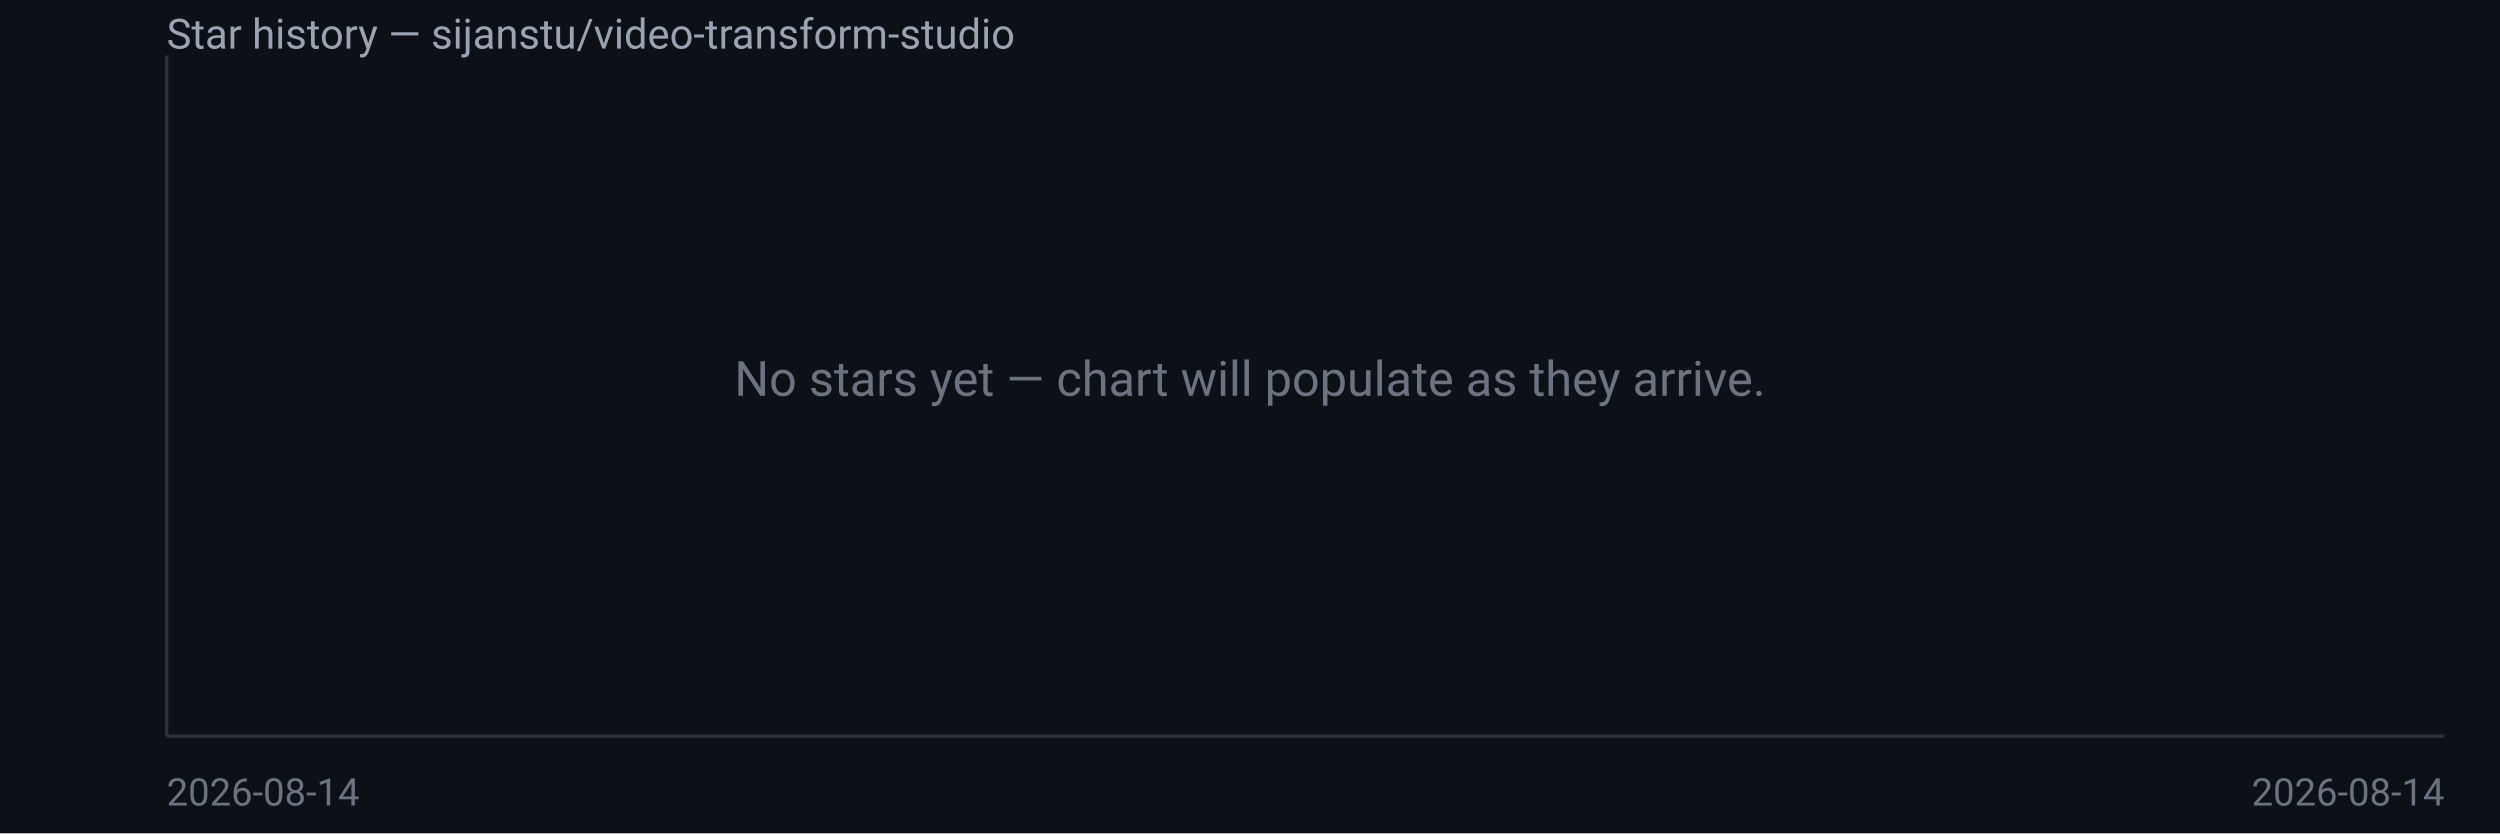
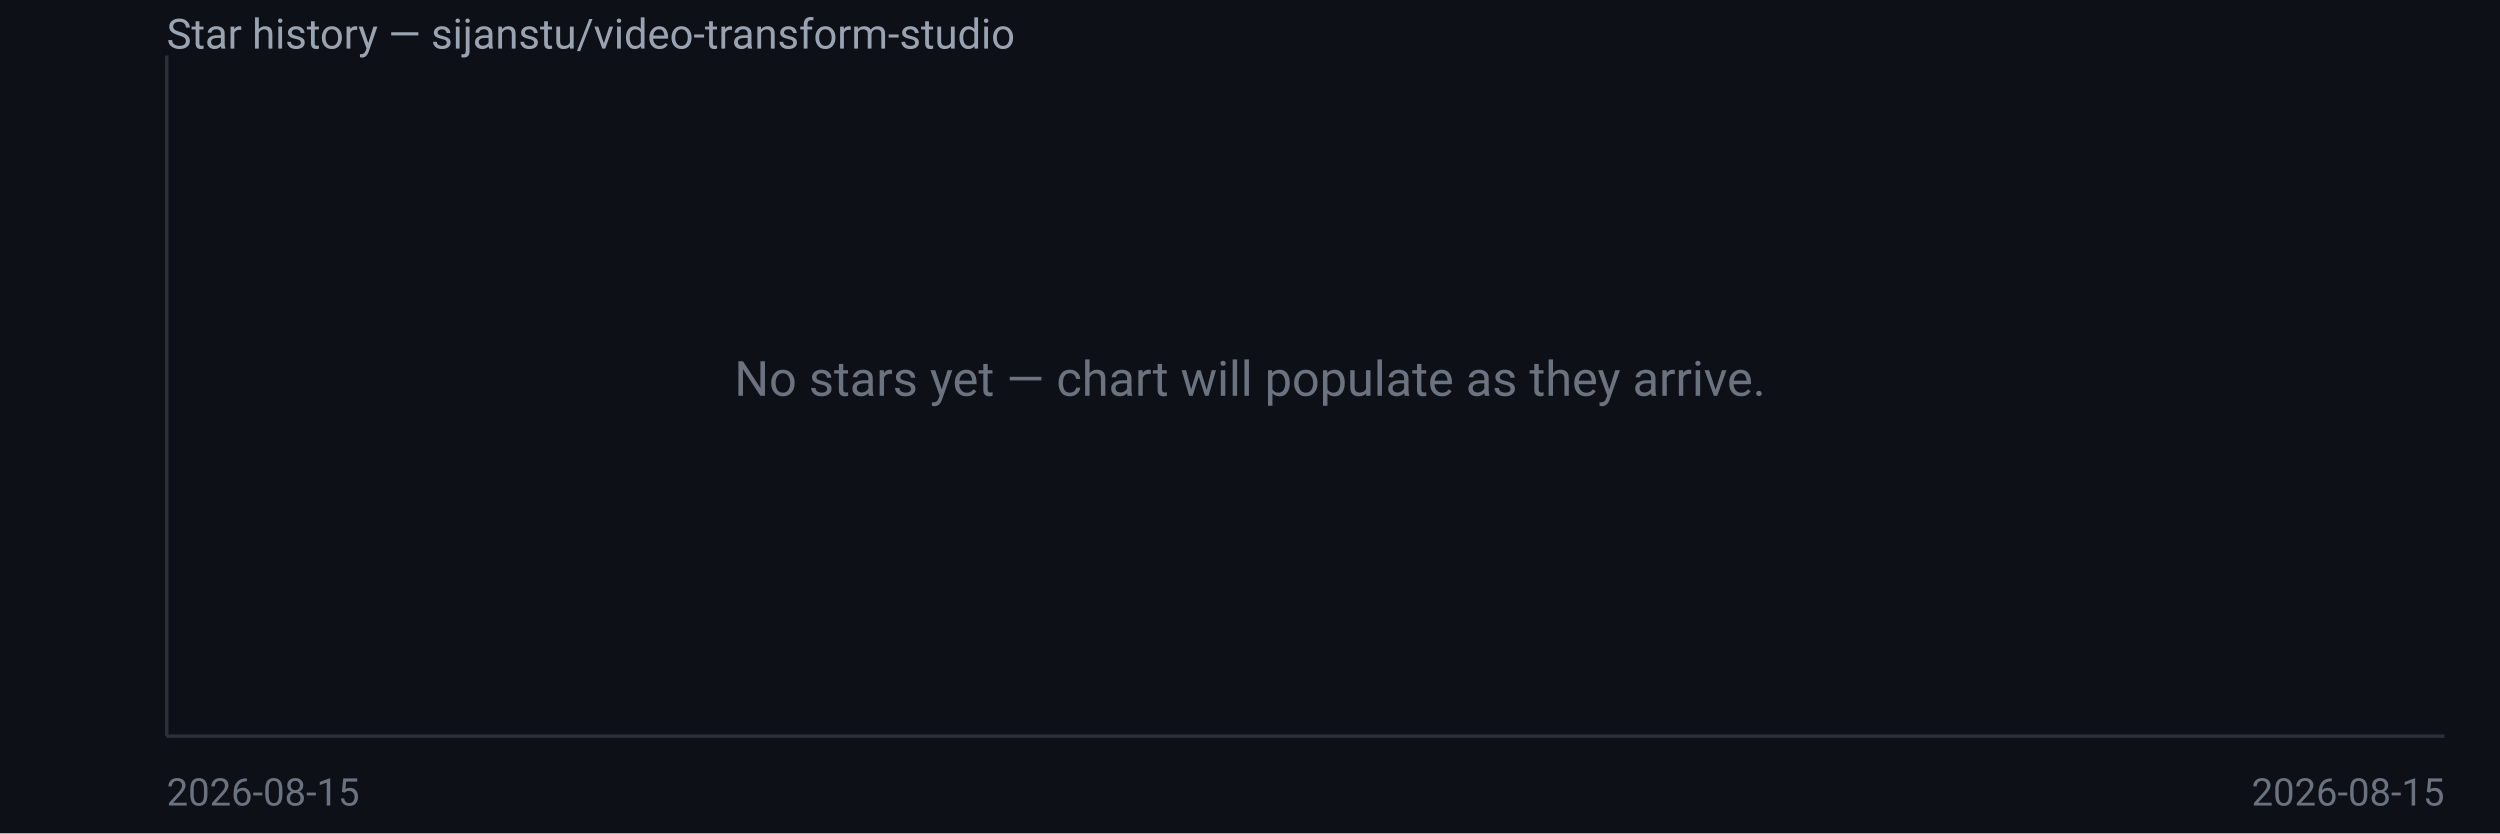
<svg xmlns="http://www.w3.org/2000/svg" width="720" height="240" viewBox="0 0 720 240" font-family="system-ui,Segoe UI,Roboto,sans-serif">
  <rect width="720" height="240" fill="#0d1117" />
  <text x="48" y="14" fill="#9aa3b2" font-size="12">Star history — sijanstu/video-transform-studio</text>
  <line x1="48" y1="16" x2="48" y2="212" stroke="#2a2f3a" />
  <line x1="48" y1="212" x2="704" y2="212" stroke="#2a2f3a" />
  <text x="360.0" y="114.0" fill="#6b7280" font-size="14" text-anchor="middle">No stars yet — chart will populate as they arrive.</text>
-   <text x="48" y="232" fill="#6b7280" font-size="11">2026-08-14</text>
-   <text x="704" y="232" fill="#6b7280" font-size="11" text-anchor="end">2026-08-14</text>
+   <text x="48" y="232" fill="#6b7280" font-size="11">2026-08-15</text>
+   <text x="704" y="232" fill="#6b7280" font-size="11" text-anchor="end">2026-08-15</text>
</svg>
